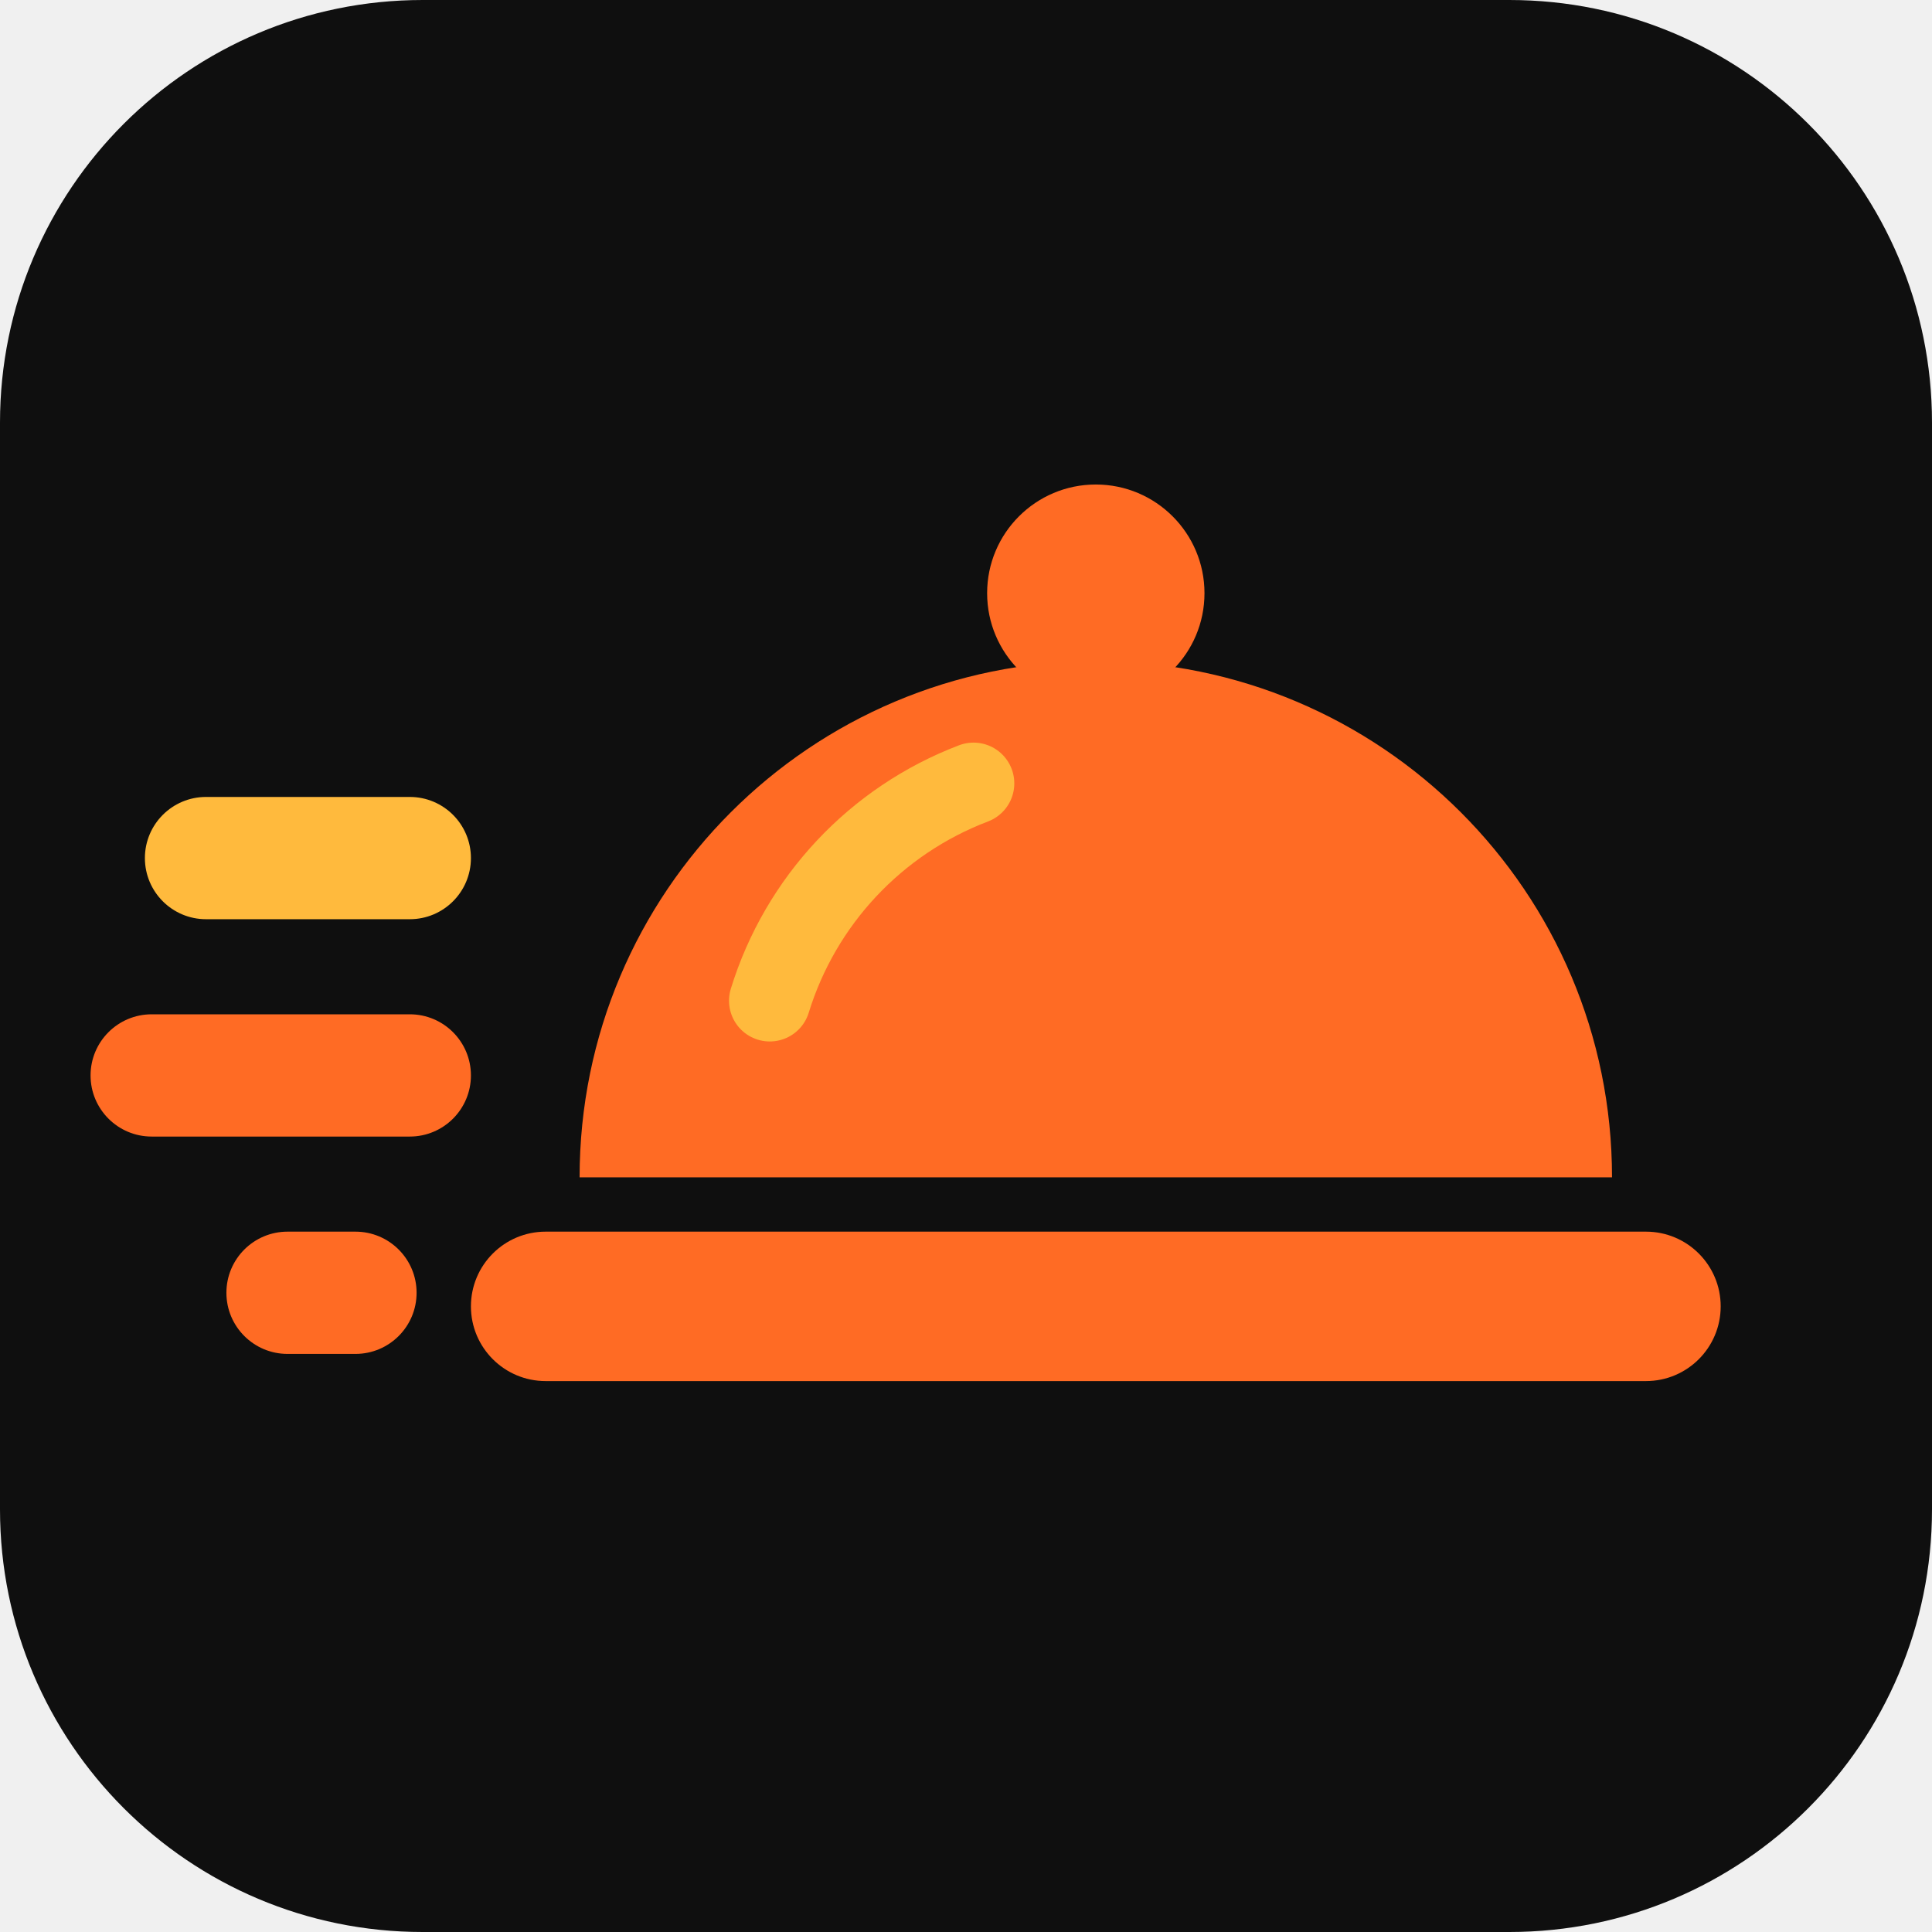
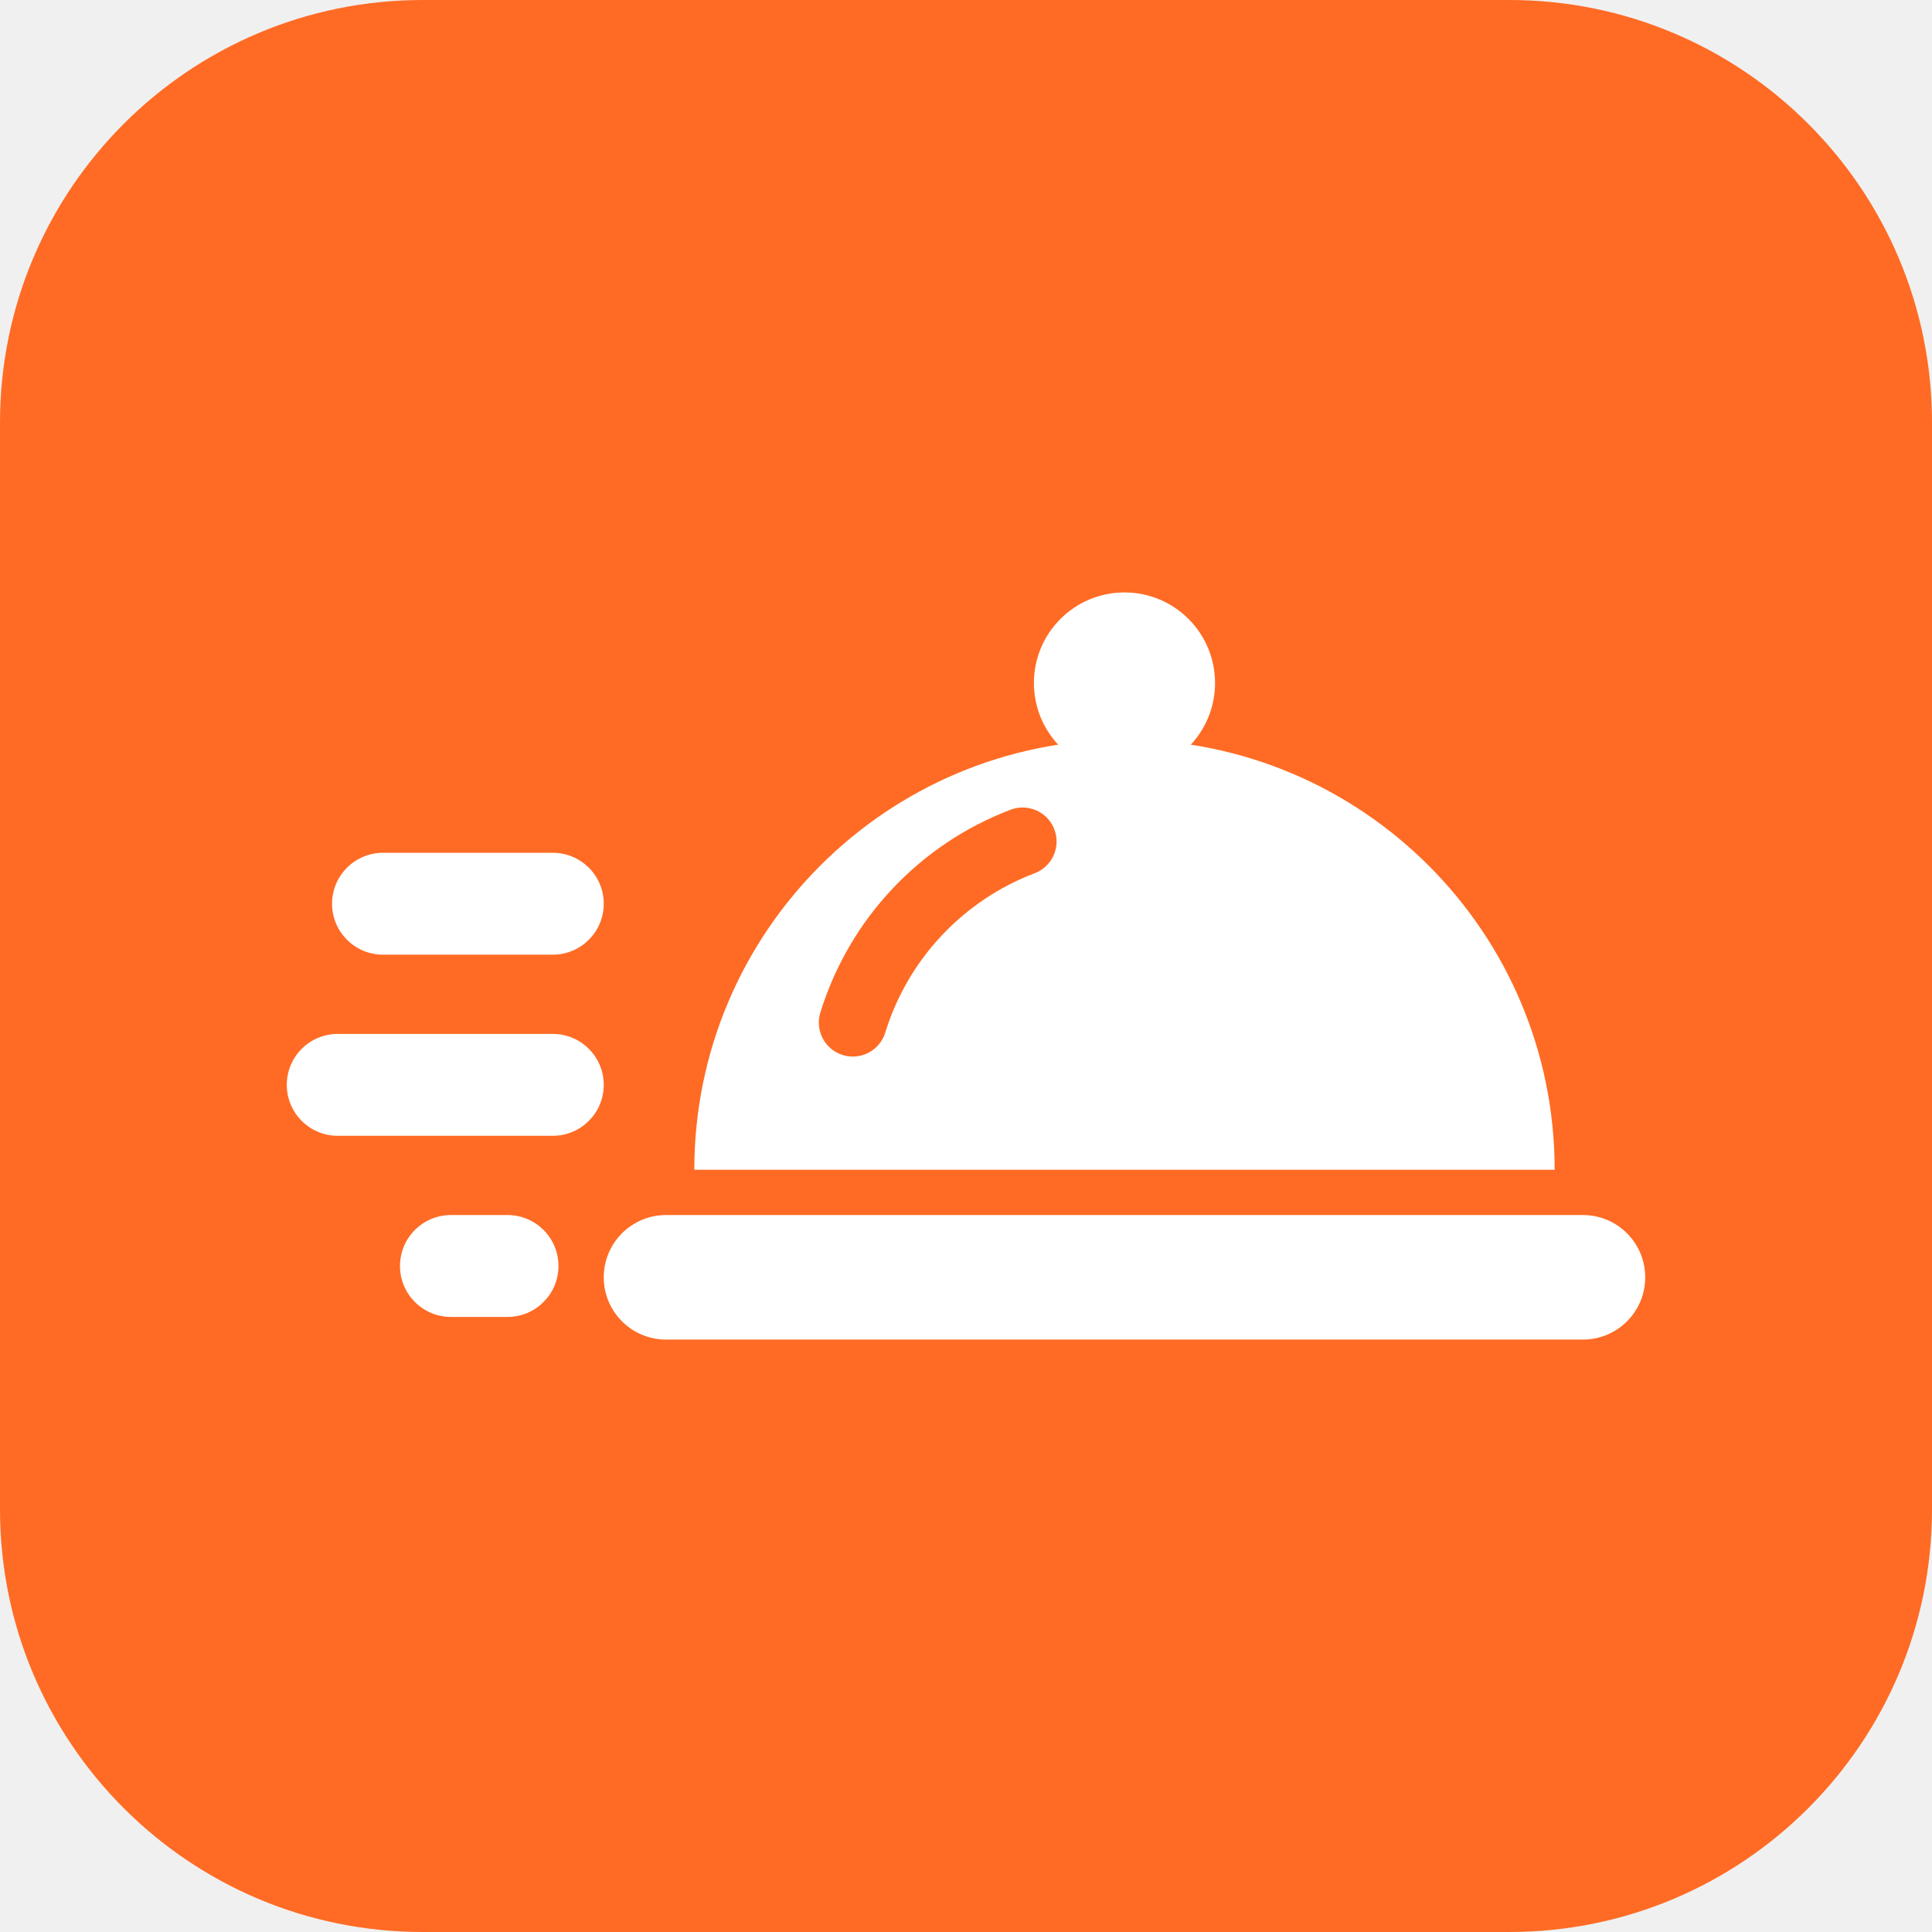
<svg xmlns="http://www.w3.org/2000/svg" viewBox="0 0 64 64">
-   <rect width="64" height="64" rx="14" fill="#0F0F0F" />
-   <g transform="translate(3 3) scale(0.9)">
-     <rect x="2" y="26" width="12" height="4.5" rx="2.25" fill="#FFBA3D" />
-     <rect x="0" y="34" width="14" height="4.5" rx="2.25" fill="#FF6B24" />
-     <rect x="5" y="42" width="7" height="4.5" rx="2.25" fill="#FF6B24" />
-     <circle cx="37" cy="18.5" r="4" fill="#FF6B24" />
-     <path d="M18 40a19 19 0 0 1 38 0z" fill="#FF6B24" />
-     <path d="M25 33.5a12.5 12.5 0 0 1 7.5-8" stroke="#FFBA3D" stroke-width="3" stroke-linecap="round" fill="none" />
-     <rect x="14" y="42" width="46" height="5.5" rx="2.75" fill="#FF6B24" />
+   <rect width="64" height="64" rx="14" fill="#FF6B24" />
+   <g transform="translate(9.5 8.75) scale(0.75)">
+     <rect x="2" y="26" width="12" height="4.5" rx="2.25" fill="#FFFFFF" />
+     <rect x="0" y="34" width="14" height="4.5" rx="2.25" fill="#FFFFFF" />
+     <rect x="5" y="42" width="7" height="4.5" rx="2.25" fill="#FFFFFF" />
+     <circle cx="37" cy="18.5" r="4" fill="#FFFFFF" />
+     <path d="M18 40a19 19 0 0 1 38 0z" fill="#FFFFFF" />
+     <path d="M25 33.5a12.5 12.5 0 0 1 7.5-8" stroke="#FF6B24" stroke-width="3" stroke-linecap="round" fill="none" />
+     <rect x="14" y="42" width="46" height="5.5" rx="2.75" fill="#FFFFFF" />
  </g>
</svg>
